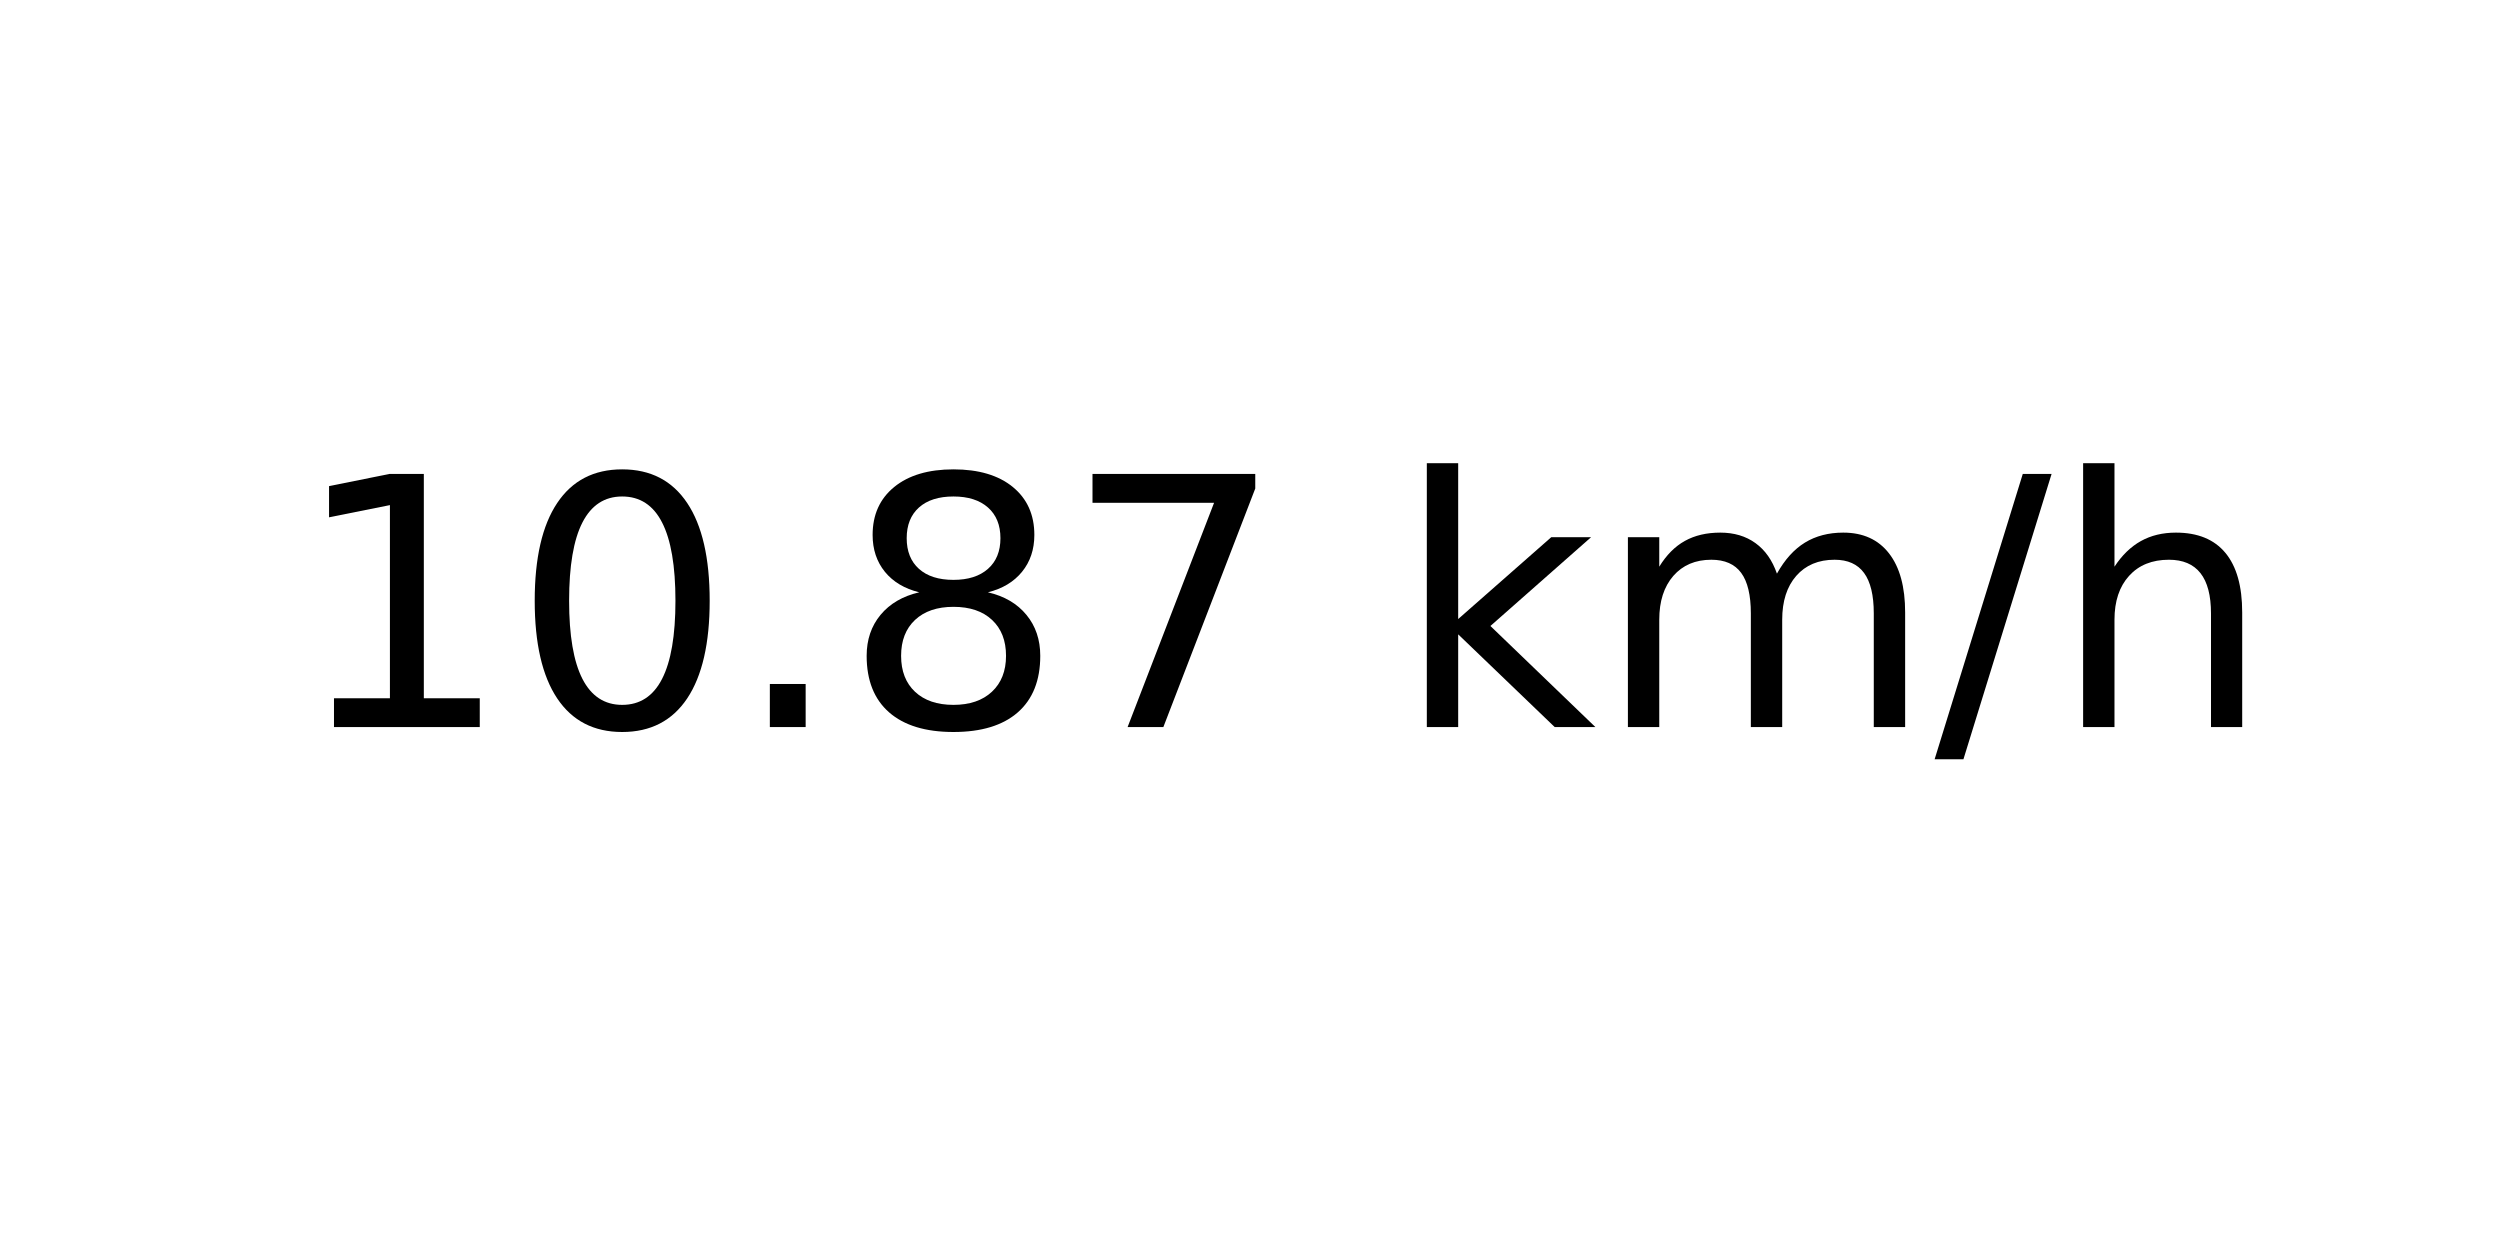
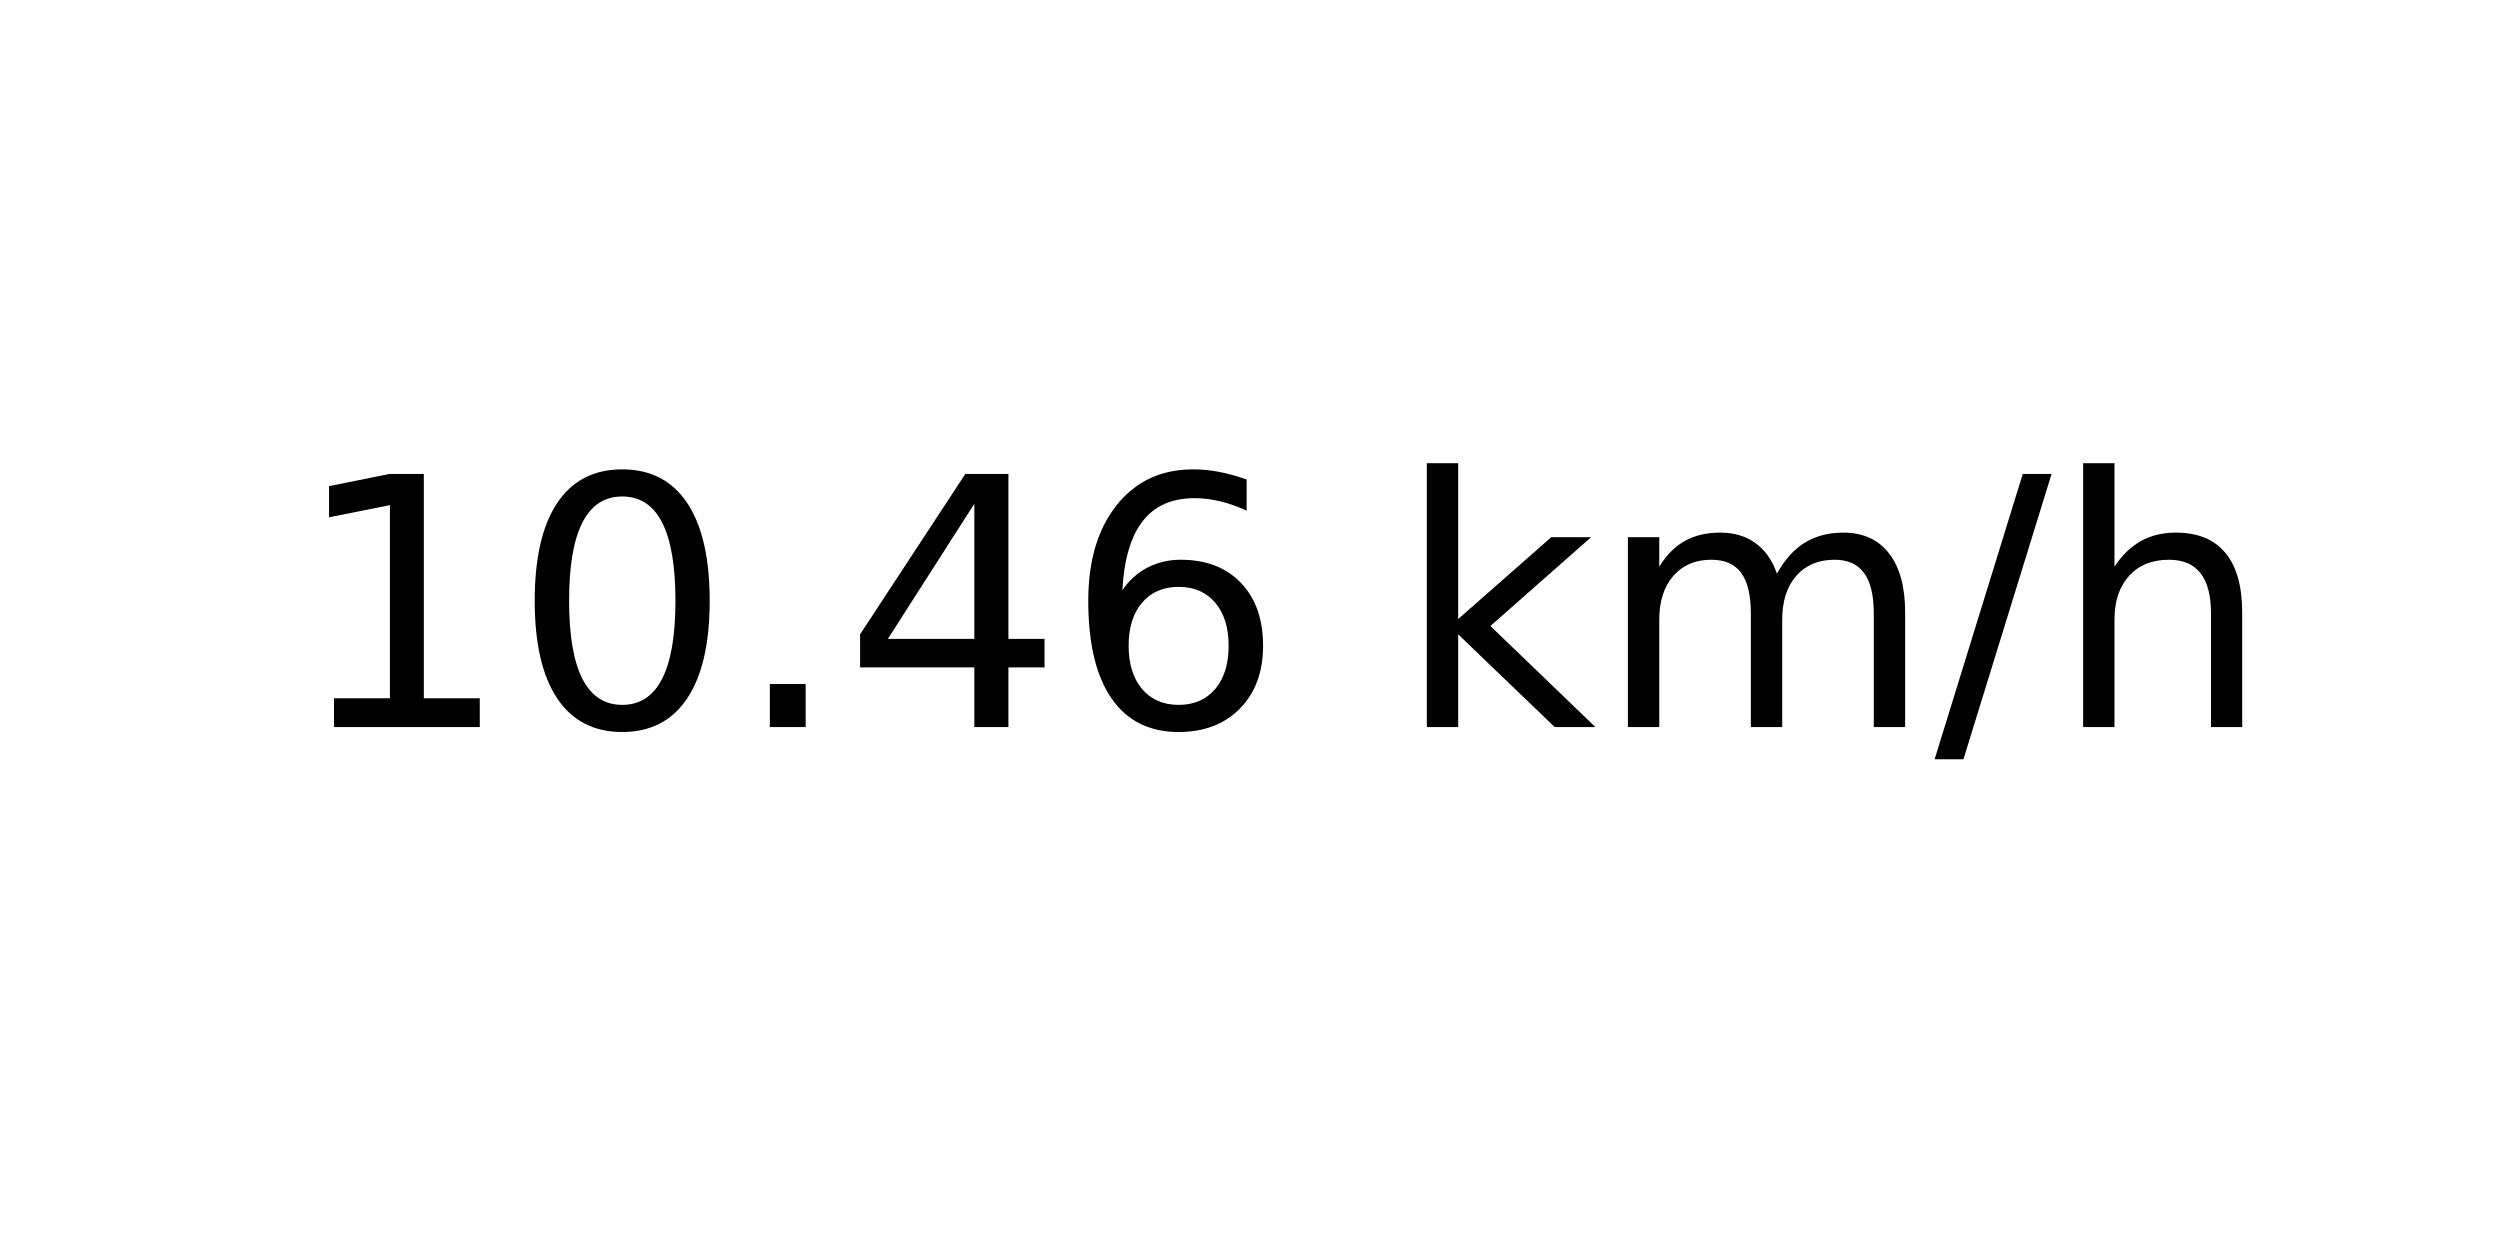
<svg xmlns="http://www.w3.org/2000/svg" xmlns:xlink="http://www.w3.org/1999/xlink" width="72pt" height="36pt" viewBox="0 0 72 36" version="1.1">
  <defs>
    <style type="text/css">*{stroke-linejoin: round; stroke-linecap: butt}</style>
  </defs>
  <g id="figure_1">
    <g id="axes_1">
      <g id="text_1">
        <g transform="translate(8.378125 20.93937) scale(0.1 -0.1)">
          <defs>
            <path id="DejaVuSans-31" d="M 794 531  L 1825 531  L 1825 4091  L 703 3866  L 703 4441  L 1819 4666  L 2450 4666  L 2450 531  L 3481 531  L 3481 0  L 794 0  L 794 531  z " transform="scale(0.015625)" />
            <path id="DejaVuSans-30" d="M 2034 4250  Q 1547 4250 1301 3770  Q 1056 3291 1056 2328  Q 1056 1369 1301 889  Q 1547 409 2034 409  Q 2525 409 2770 889  Q 3016 1369 3016 2328  Q 3016 3291 2770 3770  Q 2525 4250 2034 4250  z M 2034 4750  Q 2819 4750 3233 4129  Q 3647 3509 3647 2328  Q 3647 1150 3233 529  Q 2819 -91 2034 -91  Q 1250 -91 836 529  Q 422 1150 422 2328  Q 422 3509 836 4129  Q 1250 4750 2034 4750  z " transform="scale(0.015625)" />
            <path id="DejaVuSans-2e" d="M 684 794  L 1344 794  L 1344 0  L 684 0  L 684 794  z " transform="scale(0.015625)" />
-             <path id="DejaVuSans-38" d="M 2034 2216  Q 1584 2216 1326 1975  Q 1069 1734 1069 1313  Q 1069 891 1326 650  Q 1584 409 2034 409  Q 2484 409 2743 651  Q 3003 894 3003 1313  Q 3003 1734 2745 1975  Q 2488 2216 2034 2216  z M 1403 2484  Q 997 2584 770 2862  Q 544 3141 544 3541  Q 544 4100 942 4425  Q 1341 4750 2034 4750  Q 2731 4750 3128 4425  Q 3525 4100 3525 3541  Q 3525 3141 3298 2862  Q 3072 2584 2669 2484  Q 3125 2378 3379 2068  Q 3634 1759 3634 1313  Q 3634 634 3220 271  Q 2806 -91 2034 -91  Q 1263 -91 848 271  Q 434 634 434 1313  Q 434 1759 690 2068  Q 947 2378 1403 2484  z M 1172 3481  Q 1172 3119 1398 2916  Q 1625 2713 2034 2713  Q 2441 2713 2670 2916  Q 2900 3119 2900 3481  Q 2900 3844 2670 4047  Q 2441 4250 2034 4250  Q 1625 4250 1398 4047  Q 1172 3844 1172 3481  z " transform="scale(0.015625)" />
-             <path id="DejaVuSans-37" d="M 525 4666  L 3525 4666  L 3525 4397  L 1831 0  L 1172 0  L 2766 4134  L 525 4134  L 525 4666  z " transform="scale(0.015625)" />
+             <path id="DejaVuSans-34" d="M 2419 4116  L 825 1625  L 2419 1625  L 2419 4116  z M 2253 4666  L 3047 4666  L 3047 1625  L 3713 1625  L 3713 1100  L 3047 1100  L 3047 0  L 2419 0  L 2419 1100  L 313 1100  L 313 1709  L 2253 4666  z " transform="scale(0.015625)" />
+             <path id="DejaVuSans-36" d="M 2113 2584  Q 1688 2584 1439 2293  Q 1191 2003 1191 1497  Q 1191 994 1439 701  Q 1688 409 2113 409  Q 2538 409 2786 701  Q 3034 994 3034 1497  Q 3034 2003 2786 2293  Q 2538 2584 2113 2584  z M 3366 4563  L 3366 3988  Q 3128 4100 2886 4159  Q 2644 4219 2406 4219  Q 1781 4219 1451 3797  Q 1122 3375 1075 2522  Q 1259 2794 1537 2939  Q 1816 3084 2150 3084  Q 2853 3084 3261 2657  Q 3669 2231 3669 1497  Q 3669 778 3244 343  Q 2819 -91 2113 -91  Q 1303 -91 875 529  Q 447 1150 447 2328  Q 447 3434 972 4092  Q 1497 4750 2381 4750  Q 2619 4750 2861 4703  Q 3103 4656 3366 4563  z " transform="scale(0.015625)" />
            <path id="DejaVuSans-20" transform="scale(0.015625)" />
            <path id="DejaVuSans-6b" d="M 581 4863  L 1159 4863  L 1159 1991  L 2875 3500  L 3609 3500  L 1753 1863  L 3688 0  L 2938 0  L 1159 1709  L 1159 0  L 581 0  L 581 4863  z " transform="scale(0.015625)" />
            <path id="DejaVuSans-6d" d="M 3328 2828  Q 3544 3216 3844 3400  Q 4144 3584 4550 3584  Q 5097 3584 5394 3201  Q 5691 2819 5691 2113  L 5691 0  L 5113 0  L 5113 2094  Q 5113 2597 4934 2840  Q 4756 3084 4391 3084  Q 3944 3084 3684 2787  Q 3425 2491 3425 1978  L 3425 0  L 2847 0  L 2847 2094  Q 2847 2600 2669 2842  Q 2491 3084 2119 3084  Q 1678 3084 1418 2786  Q 1159 2488 1159 1978  L 1159 0  L 581 0  L 581 3500  L 1159 3500  L 1159 2956  Q 1356 3278 1631 3431  Q 1906 3584 2284 3584  Q 2666 3584 2933 3390  Q 3200 3197 3328 2828  z " transform="scale(0.015625)" />
            <path id="DejaVuSans-2f" d="M 1625 4666  L 2156 4666  L 531 -594  L 0 -594  L 1625 4666  z " transform="scale(0.015625)" />
            <path id="DejaVuSans-68" d="M 3513 2113  L 3513 0  L 2938 0  L 2938 2094  Q 2938 2591 2744 2837  Q 2550 3084 2163 3084  Q 1697 3084 1428 2787  Q 1159 2491 1159 1978  L 1159 0  L 581 0  L 581 4863  L 1159 4863  L 1159 2956  Q 1366 3272 1645 3428  Q 1925 3584 2291 3584  Q 2894 3584 3203 3211  Q 3513 2838 3513 2113  z " transform="scale(0.015625)" />
          </defs>
          <use xlink:href="#DejaVuSans-31" />
          <use xlink:href="#DejaVuSans-30" x="63.623" />
          <use xlink:href="#DejaVuSans-2e" x="127.246" />
-           <use xlink:href="#DejaVuSans-38" x="159.033" />
-           <use xlink:href="#DejaVuSans-37" x="222.656" />
+           <use xlink:href="#DejaVuSans-34" x="159.033" />
+           <use xlink:href="#DejaVuSans-36" x="222.656" />
          <use xlink:href="#DejaVuSans-20" x="286.279" />
          <use xlink:href="#DejaVuSans-6b" x="318.066" />
          <use xlink:href="#DejaVuSans-6d" x="375.977" />
          <use xlink:href="#DejaVuSans-2f" x="473.389" />
          <use xlink:href="#DejaVuSans-68" x="507.08" />
        </g>
      </g>
    </g>
  </g>
</svg>
